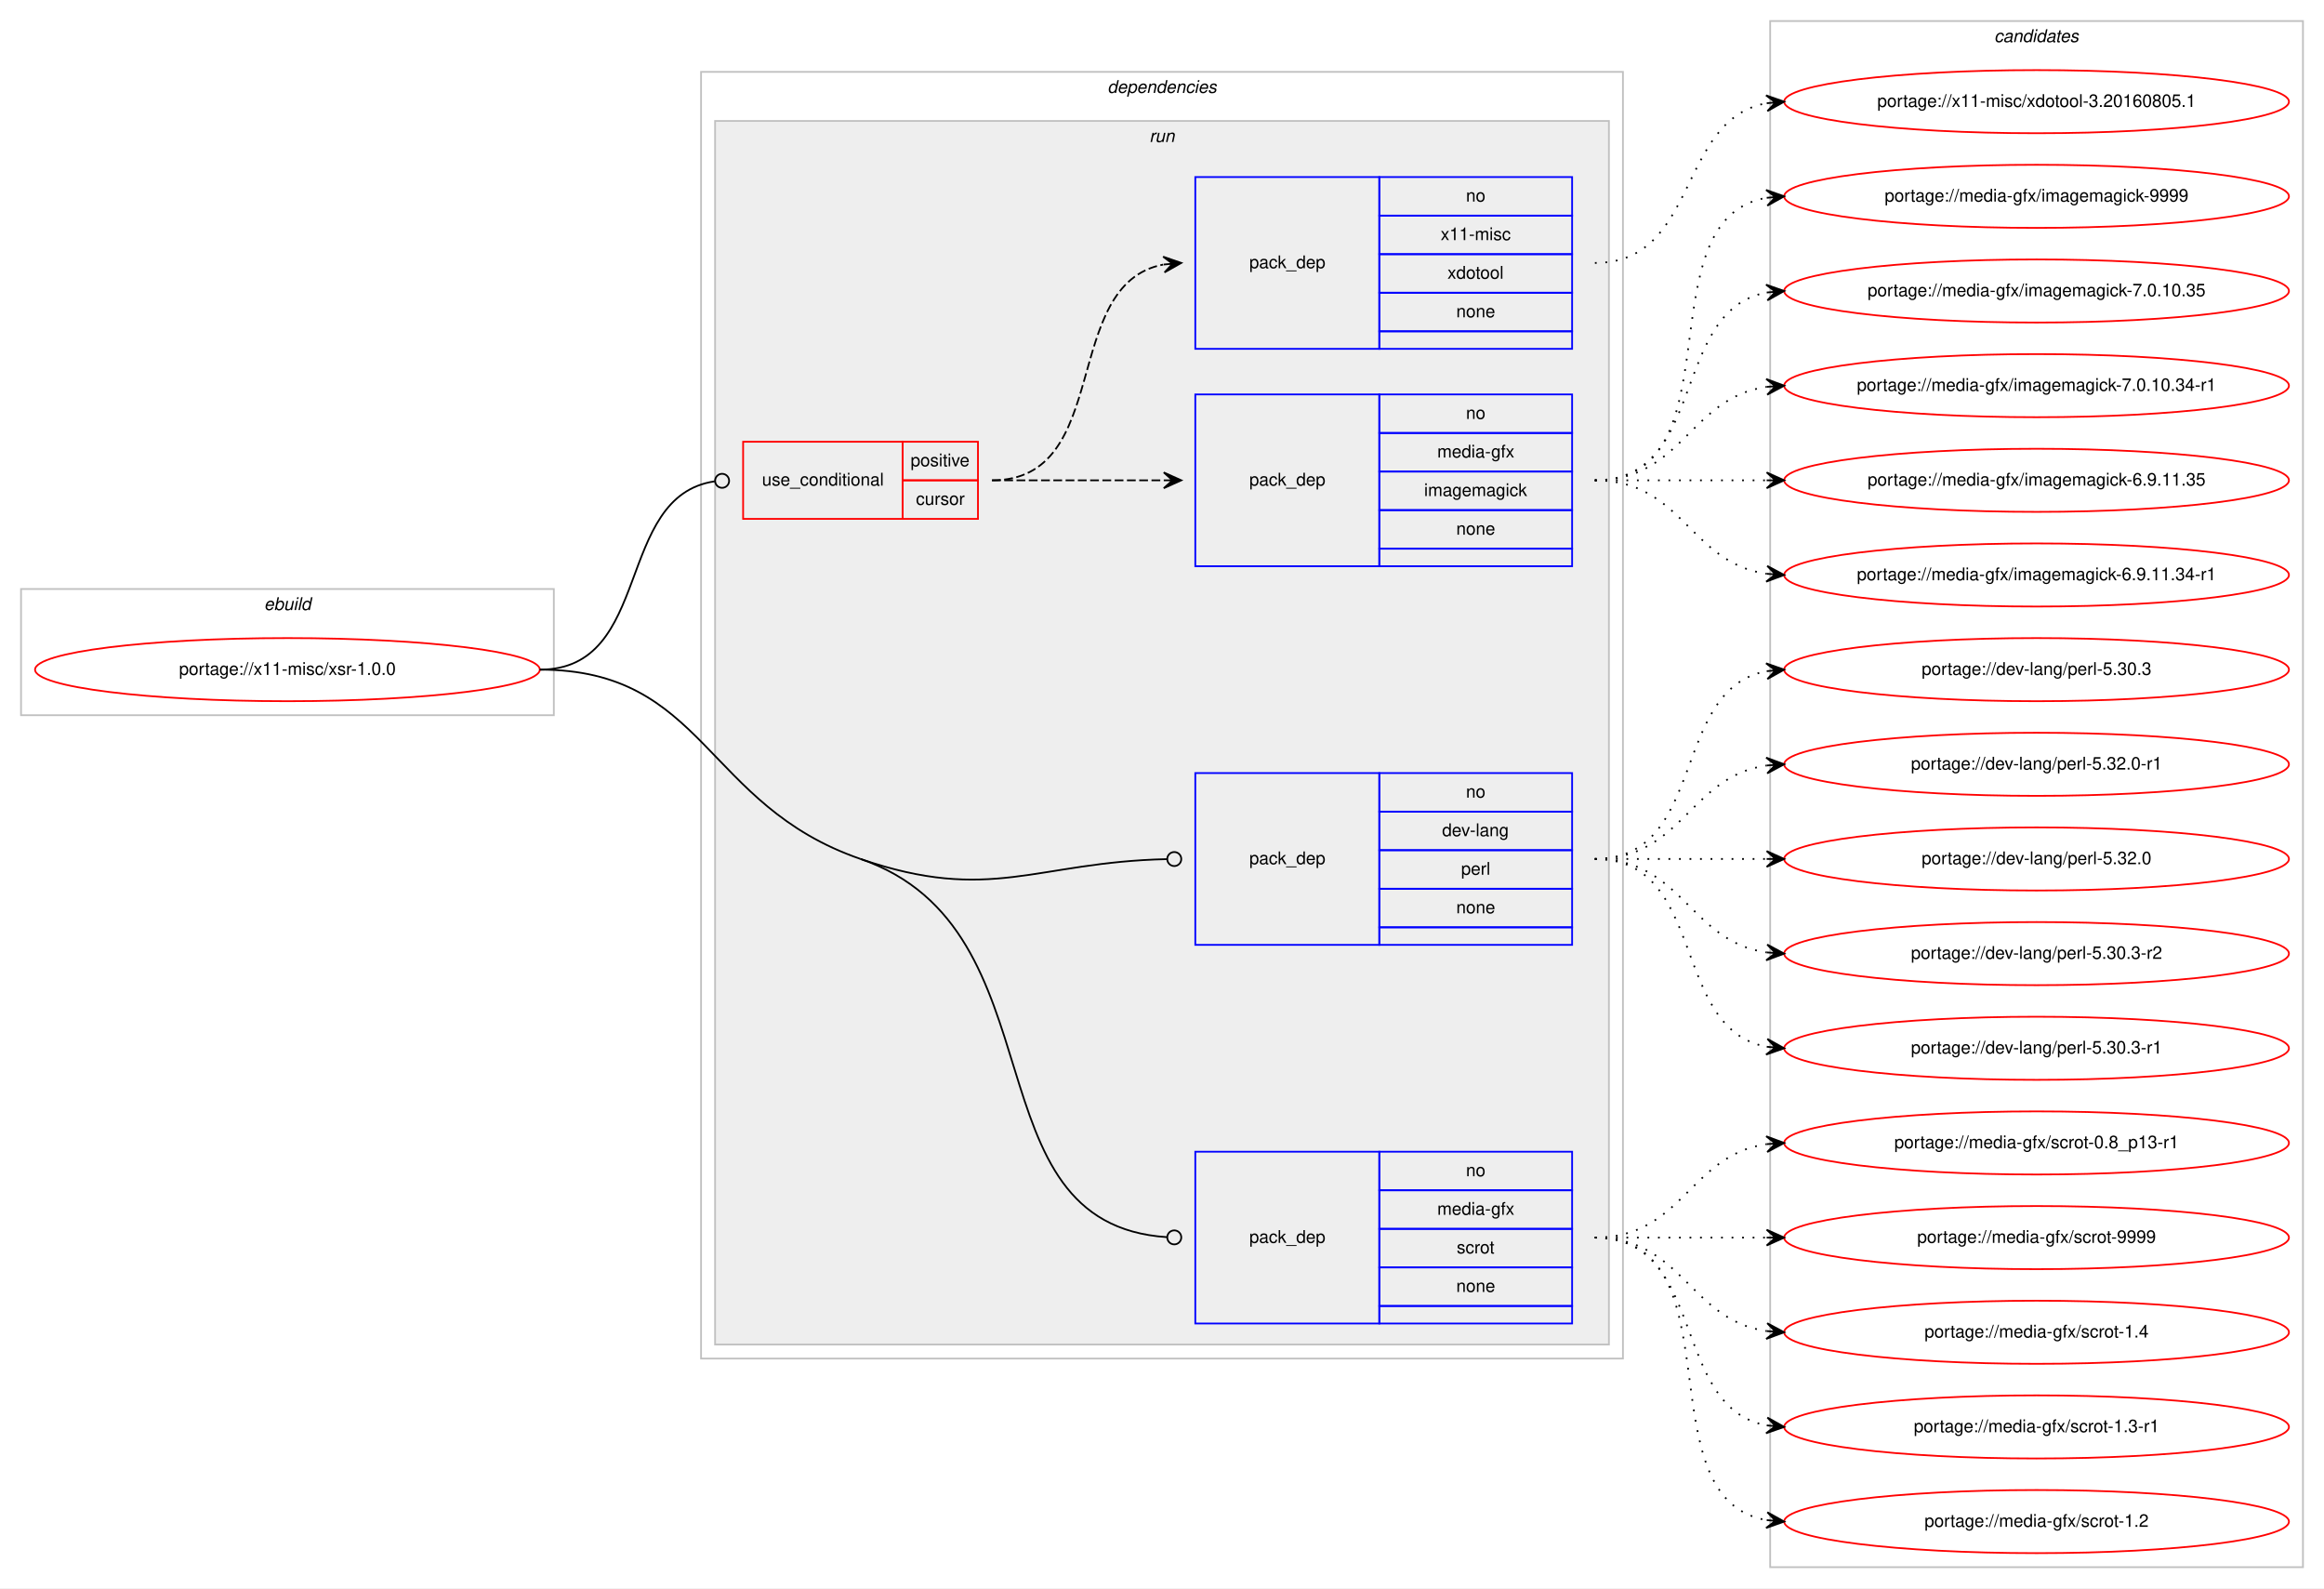
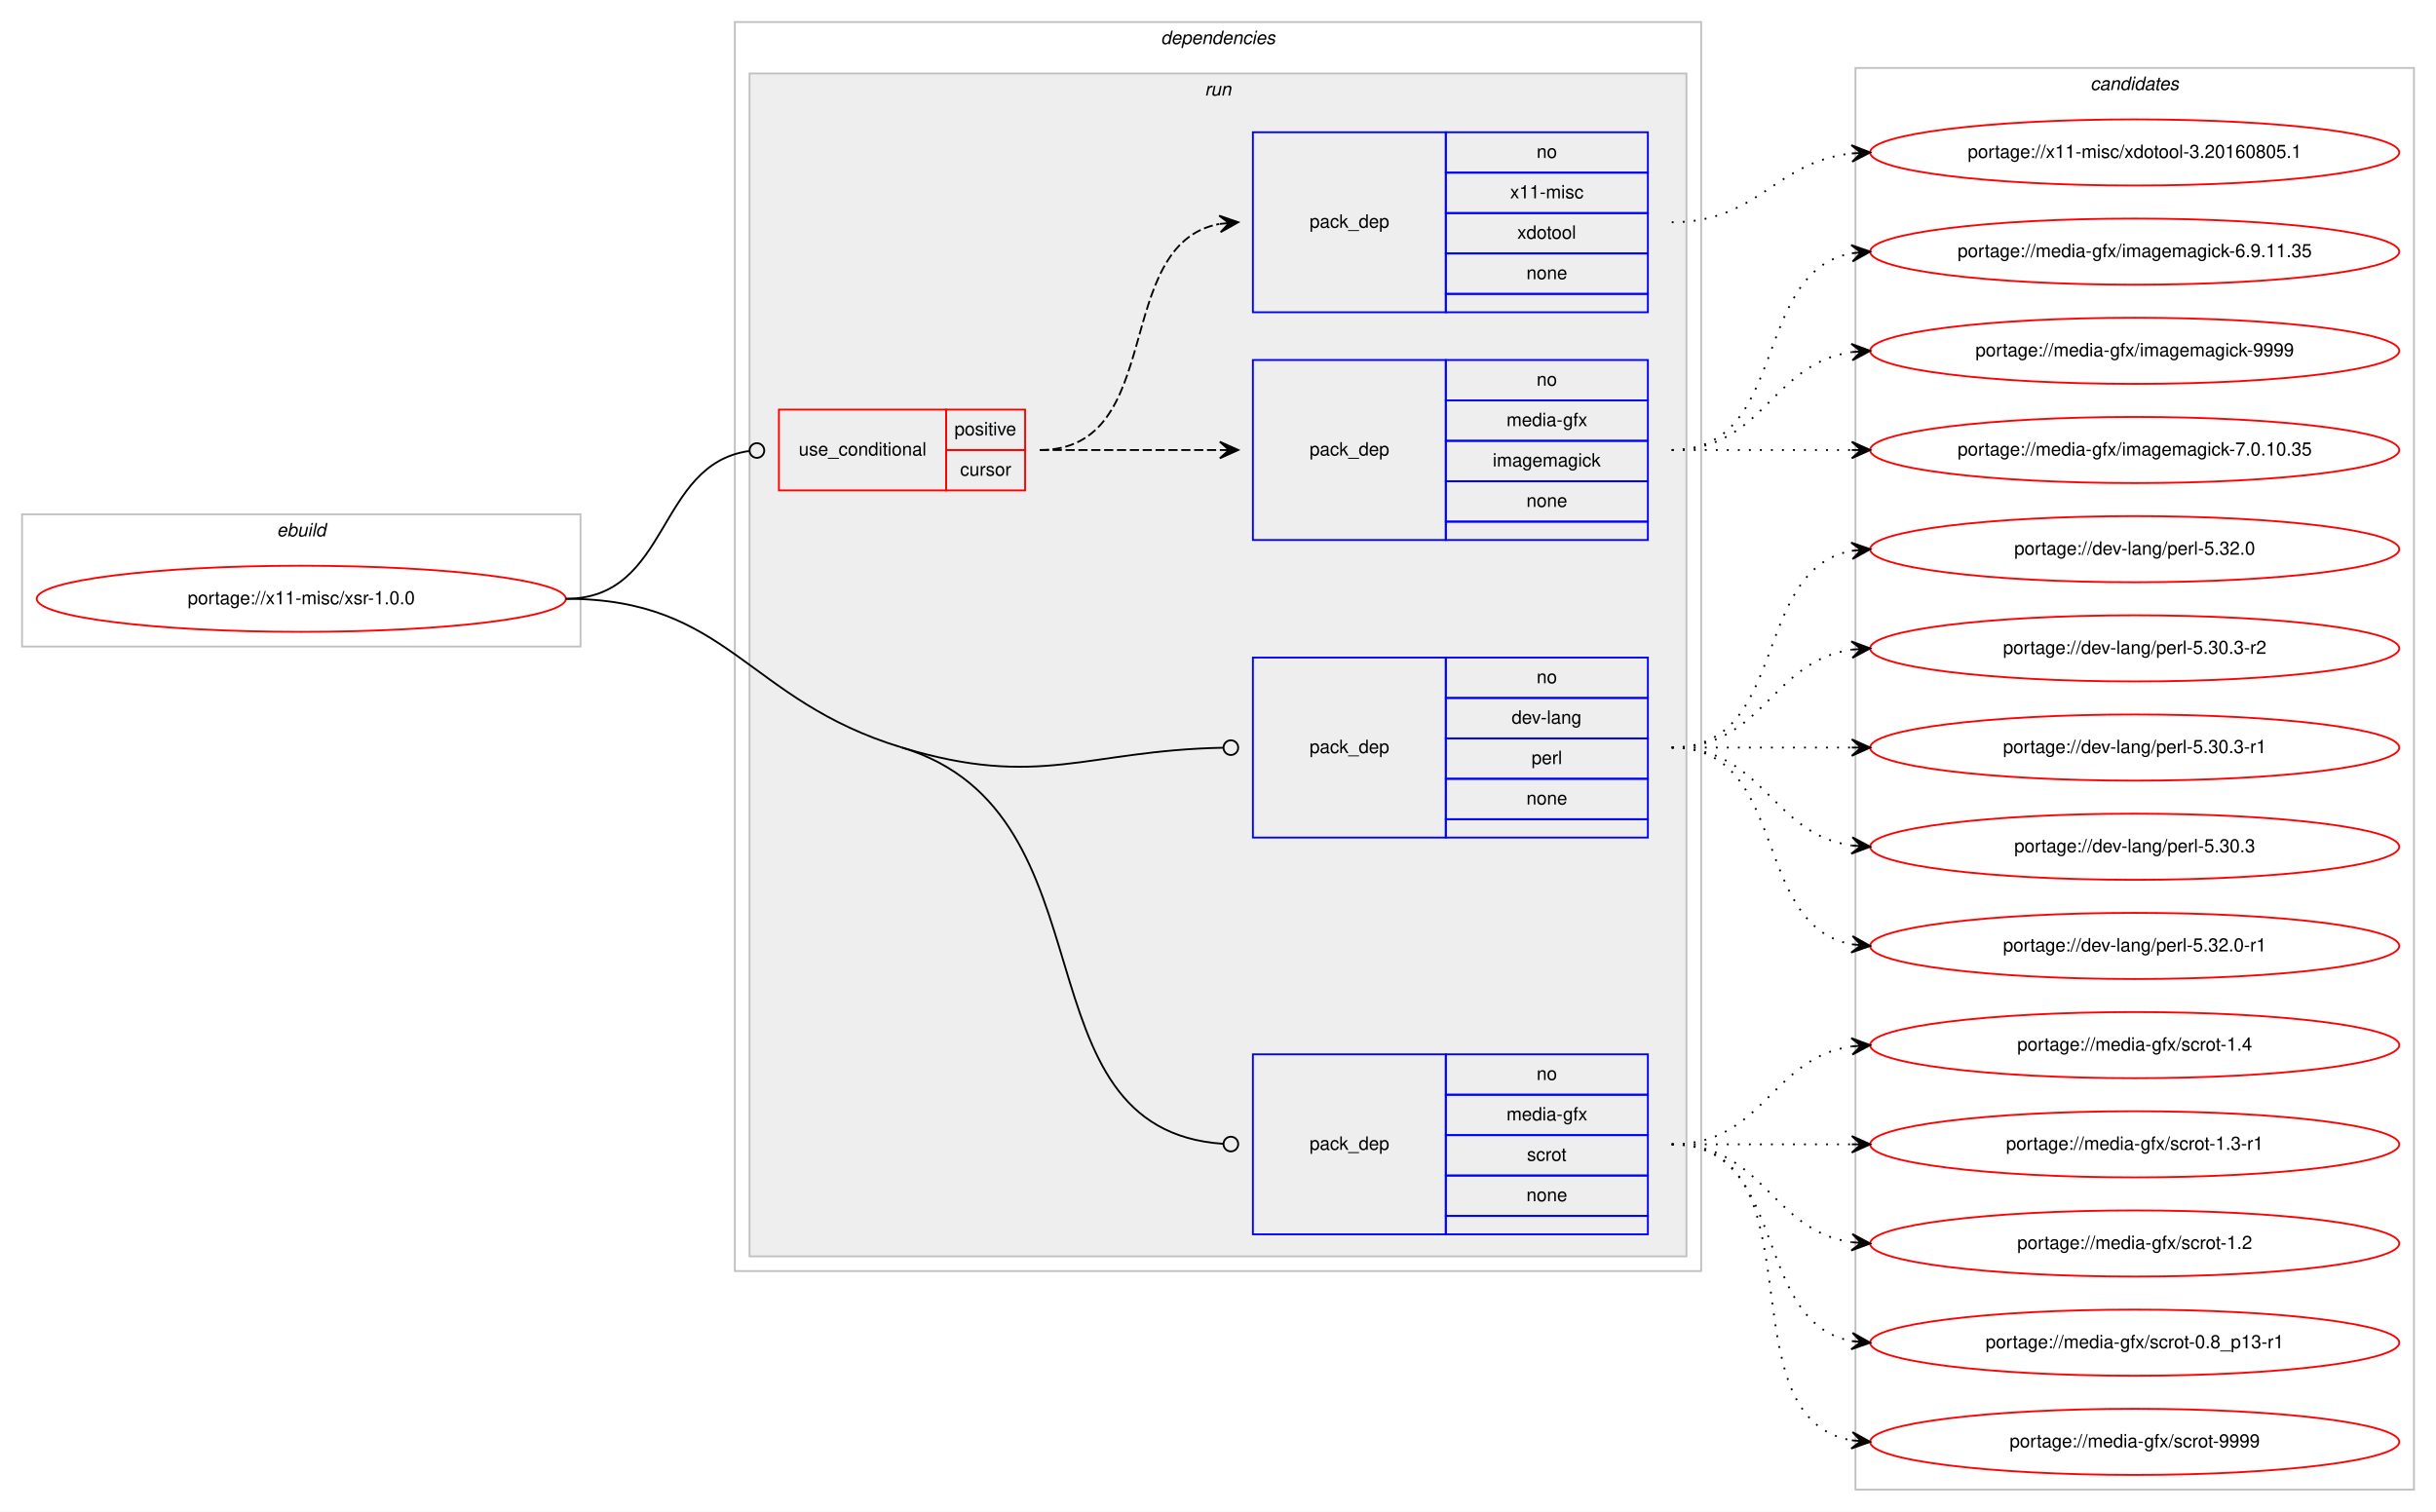
- <svg xmlns="http://www.w3.org/2000/svg" xmlns:xlink="http://www.w3.org/1999/xlink" width="1326pt" height="906pt" viewBox="0.00 0.00 1326.00 906.00">
-   <g id="graph0" class="graph" transform="scale(1 1) rotate(0) translate(4 902)">
-     <polygon fill="#ffffff" stroke="transparent" points="-4,4 -4,-902 1322,-902 1322,4 -4,4" />
+ <svg xmlns="http://www.w3.org/2000/svg" xmlns:xlink="http://www.w3.org/1999/xlink" width="1326pt" height="823pt" viewBox="0.00 0.00 1326.00 823.00">
+   <g id="graph0" class="graph" transform="scale(1 1) rotate(0) translate(4 819)">
+     <polygon fill="#ffffff" stroke="transparent" points="-4,4 -4,-819 1322,-819 1322,4 -4,4" />
    <g id="clust1" class="cluster">
-       <polygon fill="none" stroke="#c0c0c0" points="8,-494 8,-566 312,-566 312,-494 8,-494" />
-       <text text-anchor="start" x="146.663" y="-554" font-family="Helvetica,sans-Serif" font-style="italic" font-size="10.00" fill="#000000">ebuild</text>
+       <polygon fill="none" stroke="#c0c0c0" points="8,-467 8,-539 312,-539 312,-467 8,-467" />
+       <text text-anchor="start" x="146.663" y="-527" font-family="Helvetica,sans-Serif" font-style="italic" font-size="10.00" fill="#000000">ebuild</text>
    </g>
    <g id="clust2" class="cluster">
-       <polygon fill="none" stroke="#c0c0c0" points="396,-127 396,-861 922,-861 922,-127 396,-127" />
-       <text text-anchor="start" x="627.875" y="-849" font-family="Helvetica,sans-Serif" font-style="italic" font-size="10.00" fill="#000000">dependencies</text>
+       <polygon fill="none" stroke="#c0c0c0" points="396,-127 396,-807 922,-807 922,-127 396,-127" />
+       <text text-anchor="start" x="627.875" y="-795" font-family="Helvetica,sans-Serif" font-style="italic" font-size="10.00" fill="#000000">dependencies</text>
    </g>
    <g id="clust5" class="cluster">
-       <polygon fill="#eeeeee" stroke="#c0c0c0" points="404,-135 404,-833 914,-833 914,-135 404,-135" />
-       <text text-anchor="start" x="651.777" y="-821" font-family="Helvetica,sans-Serif" font-style="italic" font-size="10.00" fill="#000000">run</text>
+       <polygon fill="#eeeeee" stroke="#c0c0c0" points="404,-135 404,-779 914,-779 914,-135 404,-135" />
+       <text text-anchor="start" x="651.777" y="-767" font-family="Helvetica,sans-Serif" font-style="italic" font-size="10.00" fill="#000000">run</text>
    </g>
    <g id="clust11" class="cluster">
-       <polygon fill="none" stroke="#c0c0c0" points="1006,-8 1006,-890 1310,-890 1310,-8 1006,-8" />
-       <text text-anchor="start" x="1133.824" y="-878" font-family="Helvetica,sans-Serif" font-style="italic" font-size="10.00" fill="#000000">candidates</text>
+       <polygon fill="none" stroke="#c0c0c0" points="1006,-8 1006,-782 1310,-782 1310,-8 1006,-8" />
+       <text text-anchor="start" x="1133.824" y="-770" font-family="Helvetica,sans-Serif" font-style="italic" font-size="10.00" fill="#000000">candidates</text>
    </g>
    <g id="node1" class="node">
      <g id="a_node1">
        <a xlink:href="../x11-misc/xsr-1.0.0.svg" xlink:title="portage://x11-misc/xsr-1.0.0">
-           <ellipse fill="none" stroke="#ff0000" cx="160" cy="-520" rx="144" ry="18" />
-           <text text-anchor="middle" x="160" y="-517" font-family="Helvetica,sans-Serif" font-size="10.00" fill="#000000">portage://x11-misc/xsr-1.0.0</text>
+           <ellipse fill="none" stroke="#ff0000" cx="160" cy="-493" rx="144" ry="18" />
+           <text text-anchor="middle" x="160" y="-490" font-family="Helvetica,sans-Serif" font-size="10.00" fill="#000000">portage://x11-misc/xsr-1.0.0</text>
        </a>
      </g>
    </g>
    <g id="node2" class="node">
-       <polygon fill="none" stroke="#ff0000" points="420,-606 420,-650 511,-650 511,-606 420,-606" />
-       <text text-anchor="start" x="430.767" y="-625" font-family="Helvetica,sans-Serif" font-size="10.00" fill="#000000">use_conditional</text>
-       <polygon fill="none" stroke="#ff0000" points="511,-628 511,-650 554,-650 554,-628 511,-628" />
-       <text text-anchor="start" x="515.553" y="-636" font-family="Helvetica,sans-Serif" font-size="10.00" fill="#000000">positive</text>
-       <polygon fill="none" stroke="#ff0000" points="511,-606 511,-628 554,-628 554,-606 511,-606" />
-       <text text-anchor="start" x="518.612" y="-614" font-family="Helvetica,sans-Serif" font-size="10.00" fill="#000000">cursor</text>
+       <polygon fill="none" stroke="#ff0000" points="420,-552 420,-596 511,-596 511,-552 420,-552" />
+       <text text-anchor="start" x="430.767" y="-571" font-family="Helvetica,sans-Serif" font-size="10.00" fill="#000000">use_conditional</text>
+       <polygon fill="none" stroke="#ff0000" points="511,-574 511,-596 554,-596 554,-574 511,-574" />
+       <text text-anchor="start" x="515.553" y="-582" font-family="Helvetica,sans-Serif" font-size="10.00" fill="#000000">positive</text>
+       <polygon fill="none" stroke="#ff0000" points="511,-552 511,-574 554,-574 554,-552 511,-552" />
+       <text text-anchor="start" x="518.612" y="-560" font-family="Helvetica,sans-Serif" font-size="10.00" fill="#000000">cursor</text>
    </g>
    <g id="edge3" class="edge">
-       <path fill="none" stroke="#000000" d="M304,-520C368.965,-520 346.327,-618.918 403.764,-627.419" />
-       <ellipse fill="none" stroke="#000000" cx="408.01" cy="-627.718" rx="4" ry="4" />
+       <path fill="none" stroke="#000000" d="M304,-493C361.07,-493 353,-566.283 403.709,-573.439" />
+       <ellipse fill="none" stroke="#000000" cx="408.009" cy="-573.73" rx="4" ry="4" />
    </g>
    <g id="node5" class="node">
      <polygon fill="none" stroke="#0000ff" points="678,-363 678,-461 783,-461 783,-363 678,-363" />
      <text text-anchor="start" x="708.823" y="-409" font-family="Helvetica,sans-Serif" font-size="10.00" fill="#000000">pack_dep</text>
      <polygon fill="none" stroke="#0000ff" points="783,-439 783,-461 893,-461 893,-439 783,-439" />
      <text text-anchor="start" x="832.441" y="-447" font-family="Helvetica,sans-Serif" font-size="10.00" fill="#000000">no</text>
      <polygon fill="none" stroke="#0000ff" points="783,-417 783,-439 893,-439 893,-417 783,-417" />
      <text text-anchor="start" x="818.828" y="-425" font-family="Helvetica,sans-Serif" font-size="10.00" fill="#000000">dev-lang</text>
      <polygon fill="none" stroke="#0000ff" points="783,-395 783,-417 893,-417 893,-395 783,-395" />
      <text text-anchor="start" x="829.667" y="-403" font-family="Helvetica,sans-Serif" font-size="10.00" fill="#000000">perl</text>
      <polygon fill="none" stroke="#0000ff" points="783,-373 783,-395 893,-395 893,-373 783,-373" />
      <text text-anchor="start" x="826.882" y="-381" font-family="Helvetica,sans-Serif" font-size="10.00" fill="#000000">none</text>
      <polygon fill="none" stroke="#0000ff" points="783,-363 783,-373 893,-373 893,-363 783,-363" />
    </g>
    <g id="edge4" class="edge">
-       <path fill="none" stroke="#000000" d="M487,-412C561.195,-386.442 586.861,-410.203 661.627,-411.905" />
-       <ellipse fill="none" stroke="#000000" cx="666" cy="-411.955" rx="4" ry="4" />
+       <path fill="none" stroke="#000000" d="M487,-412C562.115,-389.285 586.925,-410.403 661.63,-411.916" />
+       <ellipse fill="none" stroke="#000000" cx="666" cy="-411.96" rx="4" ry="4" />
    </g>
    <g id="node6" class="node">
      <polygon fill="none" stroke="#0000ff" points="678,-147 678,-245 783,-245 783,-147 678,-147" />
      <text text-anchor="start" x="708.823" y="-193" font-family="Helvetica,sans-Serif" font-size="10.00" fill="#000000">pack_dep</text>
      <polygon fill="none" stroke="#0000ff" points="783,-223 783,-245 893,-245 893,-223 783,-223" />
      <text text-anchor="start" x="832.441" y="-231" font-family="Helvetica,sans-Serif" font-size="10.00" fill="#000000">no</text>
      <polygon fill="none" stroke="#0000ff" points="783,-201 783,-223 893,-223 893,-201 783,-201" />
      <text text-anchor="start" x="816.054" y="-209" font-family="Helvetica,sans-Serif" font-size="10.00" fill="#000000">media-gfx</text>
      <polygon fill="none" stroke="#0000ff" points="783,-179 783,-201 893,-201 893,-179 783,-179" />
      <text text-anchor="start" x="827.167" y="-187" font-family="Helvetica,sans-Serif" font-size="10.00" fill="#000000">scrot</text>
      <polygon fill="none" stroke="#0000ff" points="783,-157 783,-179 893,-179 893,-157 783,-157" />
      <text text-anchor="start" x="826.882" y="-165" font-family="Helvetica,sans-Serif" font-size="10.00" fill="#000000">none</text>
      <polygon fill="none" stroke="#0000ff" points="783,-147 783,-157 893,-157 893,-147 783,-147" />
    </g>
    <g id="edge5" class="edge">
-       <path fill="none" stroke="#000000" d="M487,-412C603.289,-371.941 546.862,-203.795 661.802,-196.261" />
-       <ellipse fill="none" stroke="#000000" cx="666.002" cy="-196.127" rx="4" ry="4" />
-       <path fill="none" stroke="#000000" d="M304,-520C398.441,-520 397.708,-442.759 487,-412" />
+       <path fill="none" stroke="#000000" d="M487,-412C604.73,-376.398 546.927,-203.995 661.804,-196.268" />
+       <ellipse fill="none" stroke="#000000" cx="666.002" cy="-196.131" rx="4" ry="4" />
+       <path fill="none" stroke="#000000" d="M304,-493C392.944,-493 401.863,-437.745 487,-412" />
    </g>
    <g id="node3" class="node">
-       <polygon fill="none" stroke="#0000ff" points="678,-579 678,-677 783,-677 783,-579 678,-579" />
-       <text text-anchor="start" x="708.823" y="-625" font-family="Helvetica,sans-Serif" font-size="10.00" fill="#000000">pack_dep</text>
-       <polygon fill="none" stroke="#0000ff" points="783,-655 783,-677 893,-677 893,-655 783,-655" />
-       <text text-anchor="start" x="832.441" y="-663" font-family="Helvetica,sans-Serif" font-size="10.00" fill="#000000">no</text>
-       <polygon fill="none" stroke="#0000ff" points="783,-633 783,-655 893,-655 893,-633 783,-633" />
-       <text text-anchor="start" x="816.054" y="-641" font-family="Helvetica,sans-Serif" font-size="10.00" fill="#000000">media-gfx</text>
-       <polygon fill="none" stroke="#0000ff" points="783,-611 783,-633 893,-633 893,-611 783,-611" />
-       <text text-anchor="start" x="808.554" y="-619" font-family="Helvetica,sans-Serif" font-size="10.00" fill="#000000">imagemagick</text>
-       <polygon fill="none" stroke="#0000ff" points="783,-589 783,-611 893,-611 893,-589 783,-589" />
-       <text text-anchor="start" x="826.882" y="-597" font-family="Helvetica,sans-Serif" font-size="10.00" fill="#000000">none</text>
-       <polygon fill="none" stroke="#0000ff" points="783,-579 783,-589 893,-589 893,-579 783,-579" />
+       <polygon fill="none" stroke="#0000ff" points="678,-525 678,-623 783,-623 783,-525 678,-525" />
+       <text text-anchor="start" x="708.823" y="-571" font-family="Helvetica,sans-Serif" font-size="10.00" fill="#000000">pack_dep</text>
+       <polygon fill="none" stroke="#0000ff" points="783,-601 783,-623 893,-623 893,-601 783,-601" />
+       <text text-anchor="start" x="832.441" y="-609" font-family="Helvetica,sans-Serif" font-size="10.00" fill="#000000">no</text>
+       <polygon fill="none" stroke="#0000ff" points="783,-579 783,-601 893,-601 893,-579 783,-579" />
+       <text text-anchor="start" x="816.054" y="-587" font-family="Helvetica,sans-Serif" font-size="10.00" fill="#000000">media-gfx</text>
+       <polygon fill="none" stroke="#0000ff" points="783,-557 783,-579 893,-579 893,-557 783,-557" />
+       <text text-anchor="start" x="808.554" y="-565" font-family="Helvetica,sans-Serif" font-size="10.00" fill="#000000">imagemagick</text>
+       <polygon fill="none" stroke="#0000ff" points="783,-535 783,-557 893,-557 893,-535 783,-535" />
+       <text text-anchor="start" x="826.882" y="-543" font-family="Helvetica,sans-Serif" font-size="10.00" fill="#000000">none</text>
+       <polygon fill="none" stroke="#0000ff" points="783,-525 783,-535 893,-535 893,-525 783,-525" />
    </g>
    <g id="edge1" class="edge">
-       <path fill="none" stroke="#000000" stroke-dasharray="5,2" d="M562,-628C606.438,-628 620.02,-628 659.878,-628" />
-       <polygon fill="#000000" stroke="#000000" points="670,-628 660,-632.5 665,-628 660,-628 660,-628 660,-628 665,-628 660,-623.5 670,-628 670,-628" />
+       <path fill="none" stroke="#000000" stroke-dasharray="5,2" d="M562,-574C606.438,-574 620.02,-574 659.878,-574" />
+       <polygon fill="#000000" stroke="#000000" points="670,-574 660,-578.5 665,-574 660,-574 660,-574 660,-574 665,-574 660,-569.5 670,-574 670,-574" />
    </g>
    <g id="node4" class="node">
-       <polygon fill="none" stroke="#0000ff" points="678,-703 678,-801 783,-801 783,-703 678,-703" />
-       <text text-anchor="start" x="708.823" y="-749" font-family="Helvetica,sans-Serif" font-size="10.00" fill="#000000">pack_dep</text>
-       <polygon fill="none" stroke="#0000ff" points="783,-779 783,-801 893,-801 893,-779 783,-779" />
-       <text text-anchor="start" x="832.441" y="-787" font-family="Helvetica,sans-Serif" font-size="10.00" fill="#000000">no</text>
-       <polygon fill="none" stroke="#0000ff" points="783,-757 783,-779 893,-779 893,-757 783,-757" />
-       <text text-anchor="start" x="818.003" y="-765" font-family="Helvetica,sans-Serif" font-size="10.00" fill="#000000">x11-misc</text>
-       <polygon fill="none" stroke="#0000ff" points="783,-735 783,-757 893,-757 893,-735 783,-735" />
-       <text text-anchor="start" x="821.883" y="-743" font-family="Helvetica,sans-Serif" font-size="10.00" fill="#000000">xdotool</text>
-       <polygon fill="none" stroke="#0000ff" points="783,-713 783,-735 893,-735 893,-713 783,-713" />
-       <text text-anchor="start" x="826.882" y="-721" font-family="Helvetica,sans-Serif" font-size="10.00" fill="#000000">none</text>
-       <polygon fill="none" stroke="#0000ff" points="783,-703 783,-713 893,-713 893,-703 783,-703" />
+       <polygon fill="none" stroke="#0000ff" points="678,-649 678,-747 783,-747 783,-649 678,-649" />
+       <text text-anchor="start" x="708.823" y="-695" font-family="Helvetica,sans-Serif" font-size="10.00" fill="#000000">pack_dep</text>
+       <polygon fill="none" stroke="#0000ff" points="783,-725 783,-747 893,-747 893,-725 783,-725" />
+       <text text-anchor="start" x="832.441" y="-733" font-family="Helvetica,sans-Serif" font-size="10.00" fill="#000000">no</text>
+       <polygon fill="none" stroke="#0000ff" points="783,-703 783,-725 893,-725 893,-703 783,-703" />
+       <text text-anchor="start" x="818.003" y="-711" font-family="Helvetica,sans-Serif" font-size="10.00" fill="#000000">x11-misc</text>
+       <polygon fill="none" stroke="#0000ff" points="783,-681 783,-703 893,-703 893,-681 783,-681" />
+       <text text-anchor="start" x="821.883" y="-689" font-family="Helvetica,sans-Serif" font-size="10.00" fill="#000000">xdotool</text>
+       <polygon fill="none" stroke="#0000ff" points="783,-659 783,-681 893,-681 893,-659 783,-659" />
+       <text text-anchor="start" x="826.882" y="-667" font-family="Helvetica,sans-Serif" font-size="10.00" fill="#000000">none</text>
+       <polygon fill="none" stroke="#0000ff" points="783,-649 783,-659 893,-659 893,-649 783,-649" />
    </g>
    <g id="edge2" class="edge">
-       <path fill="none" stroke="#000000" stroke-dasharray="5,2" d="M562,-628C631.372,-628 600.506,-739.726 659.698,-751.073" />
-       <polygon fill="#000000" stroke="#000000" points="670,-752 659.637,-755.586 665.02,-751.552 660.04,-751.104 660.04,-751.104 660.04,-751.104 665.02,-751.552 660.443,-746.622 670,-752 670,-752" />
+       <path fill="none" stroke="#000000" stroke-dasharray="5,2" d="M562,-574C631.372,-574 600.506,-685.726 659.698,-697.073" />
+       <polygon fill="#000000" stroke="#000000" points="670,-698 659.637,-701.586 665.02,-697.552 660.04,-697.104 660.04,-697.104 660.04,-697.104 665.02,-697.552 660.443,-692.622 670,-698 670,-698" />
    </g>
    <g id="node7" class="node">
      <g id="a_node7">
        <a xlink:href="../media-gfx/imagemagick-9999.svg" xlink:title="portage://media-gfx/imagemagick-9999">
-           <ellipse fill="none" stroke="#ff0000" cx="1158" cy="-790" rx="144" ry="18" />
-           <text text-anchor="middle" x="1158" y="-787" font-family="Helvetica,sans-Serif" font-size="10.00" fill="#000000">portage://media-gfx/imagemagick-9999</text>
+           <ellipse fill="none" stroke="#ff0000" cx="1158" cy="-628" rx="144" ry="18" />
+           <text text-anchor="middle" x="1158" y="-625" font-family="Helvetica,sans-Serif" font-size="10.00" fill="#000000">portage://media-gfx/imagemagick-9999</text>
        </a>
      </g>
    </g>
    <g id="edge6" class="edge">
-       <path fill="none" stroke="#000000" stroke-dasharray="1,5" d="M906,-628C988.815,-628 932.779,-776.377 1003.661,-789.128" />
-       <polygon fill="#000000" stroke="#000000" points="1014,-790 1003.657,-793.644 1009.018,-789.58 1004.035,-789.16 1004.035,-789.16 1004.035,-789.16 1009.018,-789.58 1004.413,-784.676 1014,-790 1014,-790" />
+       <path fill="none" stroke="#000000" stroke-dasharray="1,5" d="M906,-574C956.102,-574 960.012,-621.066 1003.979,-627.317" />
+       <polygon fill="#000000" stroke="#000000" points="1014,-628 1003.717,-631.81 1009.012,-627.66 1004.023,-627.32 1004.023,-627.32 1004.023,-627.32 1009.012,-627.66 1004.329,-622.831 1014,-628 1014,-628" />
    </g>
    <g id="node8" class="node">
      <g id="a_node8">
        <a xlink:href="../media-gfx/imagemagick-7.0.10.35.svg" xlink:title="portage://media-gfx/imagemagick-7.0.10.35">
-           <ellipse fill="none" stroke="#ff0000" cx="1158" cy="-736" rx="144" ry="18" />
-           <text text-anchor="middle" x="1158" y="-733" font-family="Helvetica,sans-Serif" font-size="10.00" fill="#000000">portage://media-gfx/imagemagick-7.0.10.35</text>
+           <ellipse fill="none" stroke="#ff0000" cx="1158" cy="-574" rx="144" ry="18" />
+           <text text-anchor="middle" x="1158" y="-571" font-family="Helvetica,sans-Serif" font-size="10.00" fill="#000000">portage://media-gfx/imagemagick-7.0.10.35</text>
        </a>
      </g>
    </g>
    <g id="edge7" class="edge">
-       <path fill="none" stroke="#000000" stroke-dasharray="1,5" d="M906,-628C970.303,-628 948.78,-724.91 1004.031,-735.131" />
-       <polygon fill="#000000" stroke="#000000" points="1014,-736 1003.647,-739.614 1009.019,-735.566 1004.038,-735.131 1004.038,-735.131 1004.038,-735.131 1009.019,-735.566 1004.429,-730.648 1014,-736 1014,-736" />
+       <path fill="none" stroke="#000000" stroke-dasharray="1,5" d="M906,-574C950.438,-574 964.02,-574 1003.878,-574" />
+       <polygon fill="#000000" stroke="#000000" points="1014,-574 1004,-578.5 1009,-574 1004,-574 1004,-574 1004,-574 1009,-574 1004,-569.5 1014,-574 1014,-574" />
    </g>
    <g id="node9" class="node">
      <g id="a_node9">
-         <a xlink:href="../media-gfx/imagemagick-7.0.10.34-r1.svg" xlink:title="portage://media-gfx/imagemagick-7.0.10.34-r1">
+         <a xlink:href="../media-gfx/imagemagick-6.9.11.35.svg" xlink:title="portage://media-gfx/imagemagick-6.9.11.35">
          <ellipse fill="none" stroke="#ff0000" cx="1158" cy="-682" rx="144" ry="18" />
-           <text text-anchor="middle" x="1158" y="-679" font-family="Helvetica,sans-Serif" font-size="10.00" fill="#000000">portage://media-gfx/imagemagick-7.0.10.34-r1</text>
+           <text text-anchor="middle" x="1158" y="-679" font-family="Helvetica,sans-Serif" font-size="10.00" fill="#000000">portage://media-gfx/imagemagick-6.9.11.35</text>
        </a>
      </g>
    </g>
    <g id="edge8" class="edge">
-       <path fill="none" stroke="#000000" stroke-dasharray="1,5" d="M906,-628C956.102,-628 960.012,-675.066 1003.979,-681.317" />
-       <polygon fill="#000000" stroke="#000000" points="1014,-682 1003.717,-685.81 1009.012,-681.66 1004.023,-681.32 1004.023,-681.32 1004.023,-681.32 1009.012,-681.66 1004.329,-676.831 1014,-682 1014,-682" />
+       <path fill="none" stroke="#000000" stroke-dasharray="1,5" d="M906,-574C970.303,-574 948.78,-670.91 1004.031,-681.131" />
+       <polygon fill="#000000" stroke="#000000" points="1014,-682 1003.647,-685.614 1009.019,-681.566 1004.038,-681.131 1004.038,-681.131 1004.038,-681.131 1009.019,-681.566 1004.429,-676.648 1014,-682 1014,-682" />
    </g>
    <g id="node10" class="node">
      <g id="a_node10">
-         <a xlink:href="../media-gfx/imagemagick-6.9.11.35.svg" xlink:title="portage://media-gfx/imagemagick-6.9.11.35">
-           <ellipse fill="none" stroke="#ff0000" cx="1158" cy="-628" rx="144" ry="18" />
-           <text text-anchor="middle" x="1158" y="-625" font-family="Helvetica,sans-Serif" font-size="10.00" fill="#000000">portage://media-gfx/imagemagick-6.9.11.35</text>
+         <a xlink:href="../x11-misc/xdotool-3.20160805.1.svg" xlink:title="portage://x11-misc/xdotool-3.20160805.1">
+           <ellipse fill="none" stroke="#ff0000" cx="1158" cy="-736" rx="144" ry="18" />
+           <text text-anchor="middle" x="1158" y="-733" font-family="Helvetica,sans-Serif" font-size="10.00" fill="#000000">portage://x11-misc/xdotool-3.20160805.1</text>
        </a>
      </g>
    </g>
    <g id="edge9" class="edge">
-       <path fill="none" stroke="#000000" stroke-dasharray="1,5" d="M906,-628C950.438,-628 964.02,-628 1003.878,-628" />
-       <polygon fill="#000000" stroke="#000000" points="1014,-628 1004,-632.5 1009,-628 1004,-628 1004,-628 1004,-628 1009,-628 1004,-623.5 1014,-628 1014,-628" />
+       <path fill="none" stroke="#000000" stroke-dasharray="1,5" d="M906,-698C953.307,-698 962.019,-730.844 1003.898,-735.463" />
+       <polygon fill="#000000" stroke="#000000" points="1014,-736 1003.775,-739.963 1009.007,-735.735 1004.014,-735.469 1004.014,-735.469 1004.014,-735.469 1009.007,-735.735 1004.253,-730.975 1014,-736 1014,-736" />
    </g>
    <g id="node11" class="node">
      <g id="a_node11">
-         <a xlink:href="../media-gfx/imagemagick-6.9.11.34-r1.svg" xlink:title="portage://media-gfx/imagemagick-6.9.11.34-r1">
-           <ellipse fill="none" stroke="#ff0000" cx="1158" cy="-574" rx="144" ry="18" />
-           <text text-anchor="middle" x="1158" y="-571" font-family="Helvetica,sans-Serif" font-size="10.00" fill="#000000">portage://media-gfx/imagemagick-6.9.11.34-r1</text>
+         <a xlink:href="../dev-lang/perl-5.32.0-r1.svg" xlink:title="portage://dev-lang/perl-5.32.0-r1">
+           <ellipse fill="none" stroke="#ff0000" cx="1158" cy="-304" rx="144" ry="18" />
+           <text text-anchor="middle" x="1158" y="-301" font-family="Helvetica,sans-Serif" font-size="10.00" fill="#000000">portage://dev-lang/perl-5.32.0-r1</text>
        </a>
      </g>
    </g>
    <g id="edge10" class="edge">
-       <path fill="none" stroke="#000000" stroke-dasharray="1,5" d="M906,-628C956.102,-628 960.012,-580.934 1003.979,-574.683" />
-       <polygon fill="#000000" stroke="#000000" points="1014,-574 1004.329,-579.169 1009.012,-574.34 1004.023,-574.68 1004.023,-574.68 1004.023,-574.68 1009.012,-574.34 1003.717,-570.19 1014,-574 1014,-574" />
+       <path fill="none" stroke="#000000" stroke-dasharray="1,5" d="M906,-412C970.303,-412 948.78,-315.09 1004.031,-304.869" />
+       <polygon fill="#000000" stroke="#000000" points="1014,-304 1004.429,-309.352 1009.019,-304.434 1004.038,-304.869 1004.038,-304.869 1004.038,-304.869 1009.019,-304.434 1003.647,-300.386 1014,-304 1014,-304" />
    </g>
    <g id="node12" class="node">
      <g id="a_node12">
-         <a xlink:href="../x11-misc/xdotool-3.20160805.1.svg" xlink:title="portage://x11-misc/xdotool-3.20160805.1">
-           <ellipse fill="none" stroke="#ff0000" cx="1158" cy="-844" rx="144" ry="18" />
-           <text text-anchor="middle" x="1158" y="-841" font-family="Helvetica,sans-Serif" font-size="10.00" fill="#000000">portage://x11-misc/xdotool-3.20160805.1</text>
+         <a xlink:href="../dev-lang/perl-5.32.0.svg" xlink:title="portage://dev-lang/perl-5.32.0">
+           <ellipse fill="none" stroke="#ff0000" cx="1158" cy="-520" rx="144" ry="18" />
+           <text text-anchor="middle" x="1158" y="-517" font-family="Helvetica,sans-Serif" font-size="10.00" fill="#000000">portage://dev-lang/perl-5.32.0</text>
        </a>
      </g>
    </g>
    <g id="edge11" class="edge">
-       <path fill="none" stroke="#000000" stroke-dasharray="1,5" d="M906,-752C965.36,-752 952.789,-833.535 1003.72,-843.089" />
-       <polygon fill="#000000" stroke="#000000" points="1014,-844 1003.642,-847.6 1009.019,-843.559 1004.039,-843.118 1004.039,-843.118 1004.039,-843.118 1009.019,-843.559 1004.436,-838.635 1014,-844 1014,-844" />
+       <path fill="none" stroke="#000000" stroke-dasharray="1,5" d="M906,-412C970.303,-412 948.78,-508.91 1004.031,-519.131" />
+       <polygon fill="#000000" stroke="#000000" points="1014,-520 1003.647,-523.614 1009.019,-519.566 1004.038,-519.131 1004.038,-519.131 1004.038,-519.131 1009.019,-519.566 1004.429,-514.648 1014,-520 1014,-520" />
    </g>
    <g id="node13" class="node">
      <g id="a_node13">
-         <a xlink:href="../dev-lang/perl-5.32.0-r1.svg" xlink:title="portage://dev-lang/perl-5.32.0-r1">
+         <a xlink:href="../dev-lang/perl-5.30.3-r2.svg" xlink:title="portage://dev-lang/perl-5.30.3-r2">
          <ellipse fill="none" stroke="#ff0000" cx="1158" cy="-466" rx="144" ry="18" />
-           <text text-anchor="middle" x="1158" y="-463" font-family="Helvetica,sans-Serif" font-size="10.00" fill="#000000">portage://dev-lang/perl-5.32.0-r1</text>
+           <text text-anchor="middle" x="1158" y="-463" font-family="Helvetica,sans-Serif" font-size="10.00" fill="#000000">portage://dev-lang/perl-5.30.3-r2</text>
        </a>
      </g>
    </g>
    <g id="edge12" class="edge">
      <path fill="none" stroke="#000000" stroke-dasharray="1,5" d="M906,-412C956.102,-412 960.012,-459.066 1003.979,-465.317" />
      <polygon fill="#000000" stroke="#000000" points="1014,-466 1003.717,-469.81 1009.012,-465.66 1004.023,-465.32 1004.023,-465.32 1004.023,-465.32 1009.012,-465.66 1004.329,-460.831 1014,-466 1014,-466" />
    </g>
    <g id="node14" class="node">
      <g id="a_node14">
-         <a xlink:href="../dev-lang/perl-5.32.0.svg" xlink:title="portage://dev-lang/perl-5.32.0">
+         <a xlink:href="../dev-lang/perl-5.30.3-r1.svg" xlink:title="portage://dev-lang/perl-5.30.3-r1">
          <ellipse fill="none" stroke="#ff0000" cx="1158" cy="-412" rx="144" ry="18" />
-           <text text-anchor="middle" x="1158" y="-409" font-family="Helvetica,sans-Serif" font-size="10.00" fill="#000000">portage://dev-lang/perl-5.32.0</text>
+           <text text-anchor="middle" x="1158" y="-409" font-family="Helvetica,sans-Serif" font-size="10.00" fill="#000000">portage://dev-lang/perl-5.30.3-r1</text>
        </a>
      </g>
    </g>
    <g id="edge13" class="edge">
      <path fill="none" stroke="#000000" stroke-dasharray="1,5" d="M906,-412C950.438,-412 964.02,-412 1003.878,-412" />
      <polygon fill="#000000" stroke="#000000" points="1014,-412 1004,-416.5 1009,-412 1004,-412 1004,-412 1004,-412 1009,-412 1004,-407.5 1014,-412 1014,-412" />
    </g>
    <g id="node15" class="node">
      <g id="a_node15">
-         <a xlink:href="../dev-lang/perl-5.30.3-r2.svg" xlink:title="portage://dev-lang/perl-5.30.3-r2">
+         <a xlink:href="../dev-lang/perl-5.30.3.svg" xlink:title="portage://dev-lang/perl-5.30.3">
          <ellipse fill="none" stroke="#ff0000" cx="1158" cy="-358" rx="144" ry="18" />
-           <text text-anchor="middle" x="1158" y="-355" font-family="Helvetica,sans-Serif" font-size="10.00" fill="#000000">portage://dev-lang/perl-5.30.3-r2</text>
+           <text text-anchor="middle" x="1158" y="-355" font-family="Helvetica,sans-Serif" font-size="10.00" fill="#000000">portage://dev-lang/perl-5.30.3</text>
        </a>
      </g>
    </g>
    <g id="edge14" class="edge">
      <path fill="none" stroke="#000000" stroke-dasharray="1,5" d="M906,-412C956.102,-412 960.012,-364.934 1003.979,-358.683" />
      <polygon fill="#000000" stroke="#000000" points="1014,-358 1004.329,-363.169 1009.012,-358.34 1004.023,-358.68 1004.023,-358.68 1004.023,-358.68 1009.012,-358.34 1003.717,-354.19 1014,-358 1014,-358" />
    </g>
    <g id="node16" class="node">
      <g id="a_node16">
-         <a xlink:href="../dev-lang/perl-5.30.3-r1.svg" xlink:title="portage://dev-lang/perl-5.30.3-r1">
-           <ellipse fill="none" stroke="#ff0000" cx="1158" cy="-304" rx="144" ry="18" />
-           <text text-anchor="middle" x="1158" y="-301" font-family="Helvetica,sans-Serif" font-size="10.00" fill="#000000">portage://dev-lang/perl-5.30.3-r1</text>
+         <a xlink:href="../media-gfx/scrot-9999.svg" xlink:title="portage://media-gfx/scrot-9999">
+           <ellipse fill="none" stroke="#ff0000" cx="1158" cy="-34" rx="144" ry="18" />
+           <text text-anchor="middle" x="1158" y="-31" font-family="Helvetica,sans-Serif" font-size="10.00" fill="#000000">portage://media-gfx/scrot-9999</text>
        </a>
      </g>
    </g>
    <g id="edge15" class="edge">
-       <path fill="none" stroke="#000000" stroke-dasharray="1,5" d="M906,-412C970.303,-412 948.78,-315.09 1004.031,-304.869" />
-       <polygon fill="#000000" stroke="#000000" points="1014,-304 1004.429,-309.352 1009.019,-304.434 1004.038,-304.869 1004.038,-304.869 1004.038,-304.869 1009.019,-304.434 1003.647,-300.386 1014,-304 1014,-304" />
+       <path fill="none" stroke="#000000" stroke-dasharray="1,5" d="M906,-196C988.815,-196 932.779,-47.623 1003.661,-34.872" />
+       <polygon fill="#000000" stroke="#000000" points="1014,-34 1004.413,-39.324 1009.018,-34.42 1004.035,-34.84 1004.035,-34.84 1004.035,-34.84 1009.018,-34.42 1003.657,-30.356 1014,-34 1014,-34" />
    </g>
    <g id="node17" class="node">
      <g id="a_node17">
-         <a xlink:href="../dev-lang/perl-5.30.3.svg" xlink:title="portage://dev-lang/perl-5.30.3">
-           <ellipse fill="none" stroke="#ff0000" cx="1158" cy="-520" rx="144" ry="18" />
-           <text text-anchor="middle" x="1158" y="-517" font-family="Helvetica,sans-Serif" font-size="10.00" fill="#000000">portage://dev-lang/perl-5.30.3</text>
+         <a xlink:href="../media-gfx/scrot-1.4.svg" xlink:title="portage://media-gfx/scrot-1.4">
+           <ellipse fill="none" stroke="#ff0000" cx="1158" cy="-250" rx="144" ry="18" />
+           <text text-anchor="middle" x="1158" y="-247" font-family="Helvetica,sans-Serif" font-size="10.00" fill="#000000">portage://media-gfx/scrot-1.4</text>
        </a>
      </g>
    </g>
    <g id="edge16" class="edge">
-       <path fill="none" stroke="#000000" stroke-dasharray="1,5" d="M906,-412C970.303,-412 948.78,-508.91 1004.031,-519.131" />
-       <polygon fill="#000000" stroke="#000000" points="1014,-520 1003.647,-523.614 1009.019,-519.566 1004.038,-519.131 1004.038,-519.131 1004.038,-519.131 1009.019,-519.566 1004.429,-514.648 1014,-520 1014,-520" />
+       <path fill="none" stroke="#000000" stroke-dasharray="1,5" d="M906,-196C956.102,-196 960.012,-243.066 1003.979,-249.317" />
+       <polygon fill="#000000" stroke="#000000" points="1014,-250 1003.717,-253.81 1009.012,-249.66 1004.023,-249.32 1004.023,-249.32 1004.023,-249.32 1009.012,-249.66 1004.329,-244.831 1014,-250 1014,-250" />
    </g>
    <g id="node18" class="node">
      <g id="a_node18">
-         <a xlink:href="../media-gfx/scrot-9999.svg" xlink:title="portage://media-gfx/scrot-9999">
+         <a xlink:href="../media-gfx/scrot-1.3-r1.svg" xlink:title="portage://media-gfx/scrot-1.3-r1">
          <ellipse fill="none" stroke="#ff0000" cx="1158" cy="-196" rx="144" ry="18" />
-           <text text-anchor="middle" x="1158" y="-193" font-family="Helvetica,sans-Serif" font-size="10.00" fill="#000000">portage://media-gfx/scrot-9999</text>
+           <text text-anchor="middle" x="1158" y="-193" font-family="Helvetica,sans-Serif" font-size="10.00" fill="#000000">portage://media-gfx/scrot-1.3-r1</text>
        </a>
      </g>
    </g>
    <g id="edge17" class="edge">
      <path fill="none" stroke="#000000" stroke-dasharray="1,5" d="M906,-196C950.438,-196 964.02,-196 1003.878,-196" />
      <polygon fill="#000000" stroke="#000000" points="1014,-196 1004,-200.5 1009,-196 1004,-196 1004,-196 1004,-196 1009,-196 1004,-191.5 1014,-196 1014,-196" />
    </g>
    <g id="node19" class="node">
      <g id="a_node19">
-         <a xlink:href="../media-gfx/scrot-1.4.svg" xlink:title="portage://media-gfx/scrot-1.4">
+         <a xlink:href="../media-gfx/scrot-1.2.svg" xlink:title="portage://media-gfx/scrot-1.2">
          <ellipse fill="none" stroke="#ff0000" cx="1158" cy="-142" rx="144" ry="18" />
-           <text text-anchor="middle" x="1158" y="-139" font-family="Helvetica,sans-Serif" font-size="10.00" fill="#000000">portage://media-gfx/scrot-1.4</text>
+           <text text-anchor="middle" x="1158" y="-139" font-family="Helvetica,sans-Serif" font-size="10.00" fill="#000000">portage://media-gfx/scrot-1.2</text>
        </a>
      </g>
    </g>
    <g id="edge18" class="edge">
      <path fill="none" stroke="#000000" stroke-dasharray="1,5" d="M906,-196C956.102,-196 960.012,-148.934 1003.979,-142.683" />
      <polygon fill="#000000" stroke="#000000" points="1014,-142 1004.329,-147.169 1009.012,-142.34 1004.023,-142.68 1004.023,-142.68 1004.023,-142.68 1009.012,-142.34 1003.717,-138.19 1014,-142 1014,-142" />
    </g>
    <g id="node20" class="node">
      <g id="a_node20">
-         <a xlink:href="../media-gfx/scrot-1.3-r1.svg" xlink:title="portage://media-gfx/scrot-1.3-r1">
+         <a xlink:href="../media-gfx/scrot-0.8_p13-r1.svg" xlink:title="portage://media-gfx/scrot-0.8_p13-r1">
          <ellipse fill="none" stroke="#ff0000" cx="1158" cy="-88" rx="144" ry="18" />
-           <text text-anchor="middle" x="1158" y="-85" font-family="Helvetica,sans-Serif" font-size="10.00" fill="#000000">portage://media-gfx/scrot-1.3-r1</text>
+           <text text-anchor="middle" x="1158" y="-85" font-family="Helvetica,sans-Serif" font-size="10.00" fill="#000000">portage://media-gfx/scrot-0.8_p13-r1</text>
        </a>
      </g>
    </g>
    <g id="edge19" class="edge">
      <path fill="none" stroke="#000000" stroke-dasharray="1,5" d="M906,-196C970.303,-196 948.78,-99.09 1004.031,-88.869" />
      <polygon fill="#000000" stroke="#000000" points="1014,-88 1004.429,-93.352 1009.019,-88.434 1004.038,-88.869 1004.038,-88.869 1004.038,-88.869 1009.019,-88.434 1003.647,-84.386 1014,-88 1014,-88" />
    </g>
-     <g id="node21" class="node">
-       <g id="a_node21">
-         <a xlink:href="../media-gfx/scrot-1.2.svg" xlink:title="portage://media-gfx/scrot-1.2">
-           <ellipse fill="none" stroke="#ff0000" cx="1158" cy="-34" rx="144" ry="18" />
-           <text text-anchor="middle" x="1158" y="-31" font-family="Helvetica,sans-Serif" font-size="10.00" fill="#000000">portage://media-gfx/scrot-1.2</text>
-         </a>
-       </g>
-     </g>
-     <g id="edge20" class="edge">
-       <path fill="none" stroke="#000000" stroke-dasharray="1,5" d="M906,-196C988.815,-196 932.779,-47.623 1003.661,-34.872" />
-       <polygon fill="#000000" stroke="#000000" points="1014,-34 1004.413,-39.324 1009.018,-34.42 1004.035,-34.84 1004.035,-34.84 1004.035,-34.84 1009.018,-34.42 1003.657,-30.356 1014,-34 1014,-34" />
-     </g>
-     <g id="node22" class="node">
-       <g id="a_node22">
-         <a xlink:href="../media-gfx/scrot-0.8_p13-r1.svg" xlink:title="portage://media-gfx/scrot-0.8_p13-r1">
-           <ellipse fill="none" stroke="#ff0000" cx="1158" cy="-250" rx="144" ry="18" />
-           <text text-anchor="middle" x="1158" y="-247" font-family="Helvetica,sans-Serif" font-size="10.00" fill="#000000">portage://media-gfx/scrot-0.8_p13-r1</text>
-         </a>
-       </g>
-     </g>
-     <g id="edge21" class="edge">
-       <path fill="none" stroke="#000000" stroke-dasharray="1,5" d="M906,-196C956.102,-196 960.012,-243.066 1003.979,-249.317" />
-       <polygon fill="#000000" stroke="#000000" points="1014,-250 1003.717,-253.81 1009.012,-249.66 1004.023,-249.32 1004.023,-249.32 1004.023,-249.32 1009.012,-249.66 1004.329,-244.831 1014,-250 1014,-250" />
-     </g>
  </g>
</svg>
